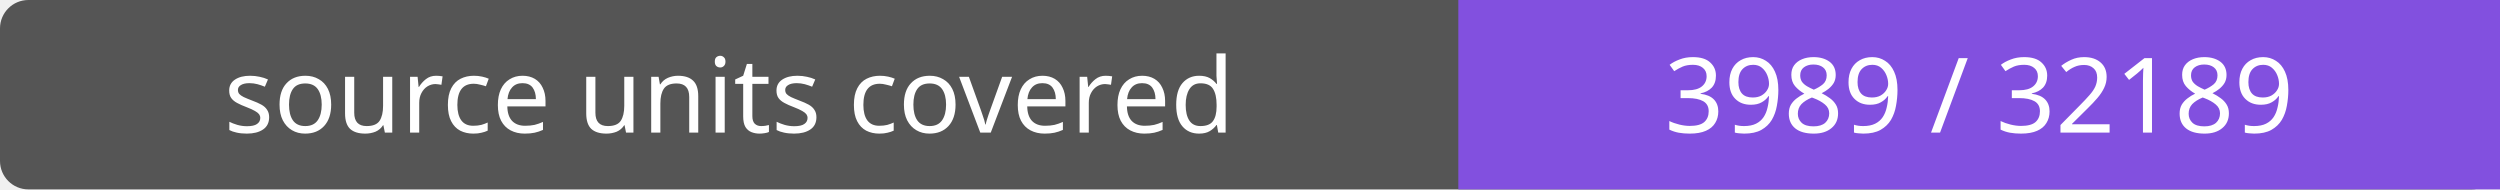
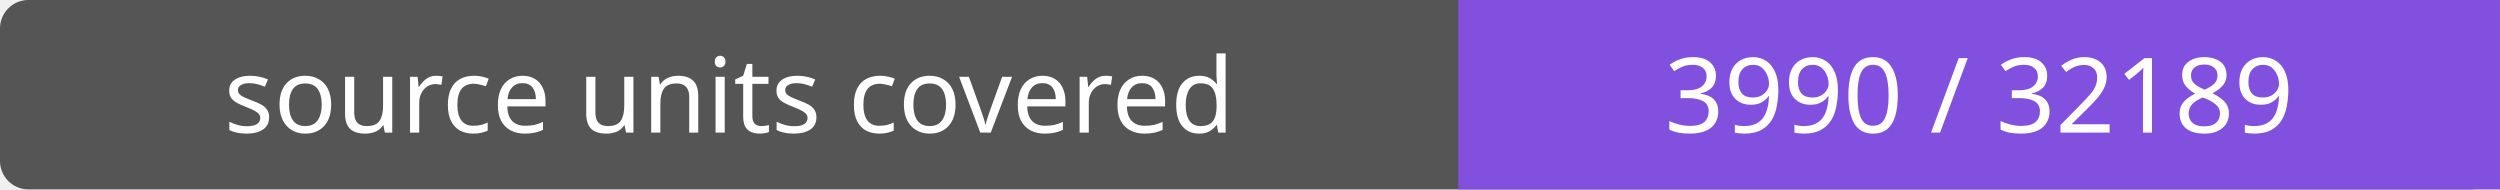
- <svg xmlns="http://www.w3.org/2000/svg" width="264" height="20" role="img" aria-label="source units covered: 3989 / 32189">
+ <svg xmlns="http://www.w3.org/2000/svg" width="264" height="20" role="img" aria-label="source units covered: 3990 / 32189">
  <rect width="264" height="20" rx="3" fill="#555" />
  <path fill="#8250df" d="M154 0h110v20H154z" />
  <g fill="#fff" text-anchor="middle" font-family="Verdana,sans-serif" font-size="11">
    <text x="77.0" y="14">source units covered</text>
-     <text x="209.0" y="14">3989 / 32189</text>
+     <text x="209.0" y="14">3990 / 32189</text>
  </g>
</svg>
